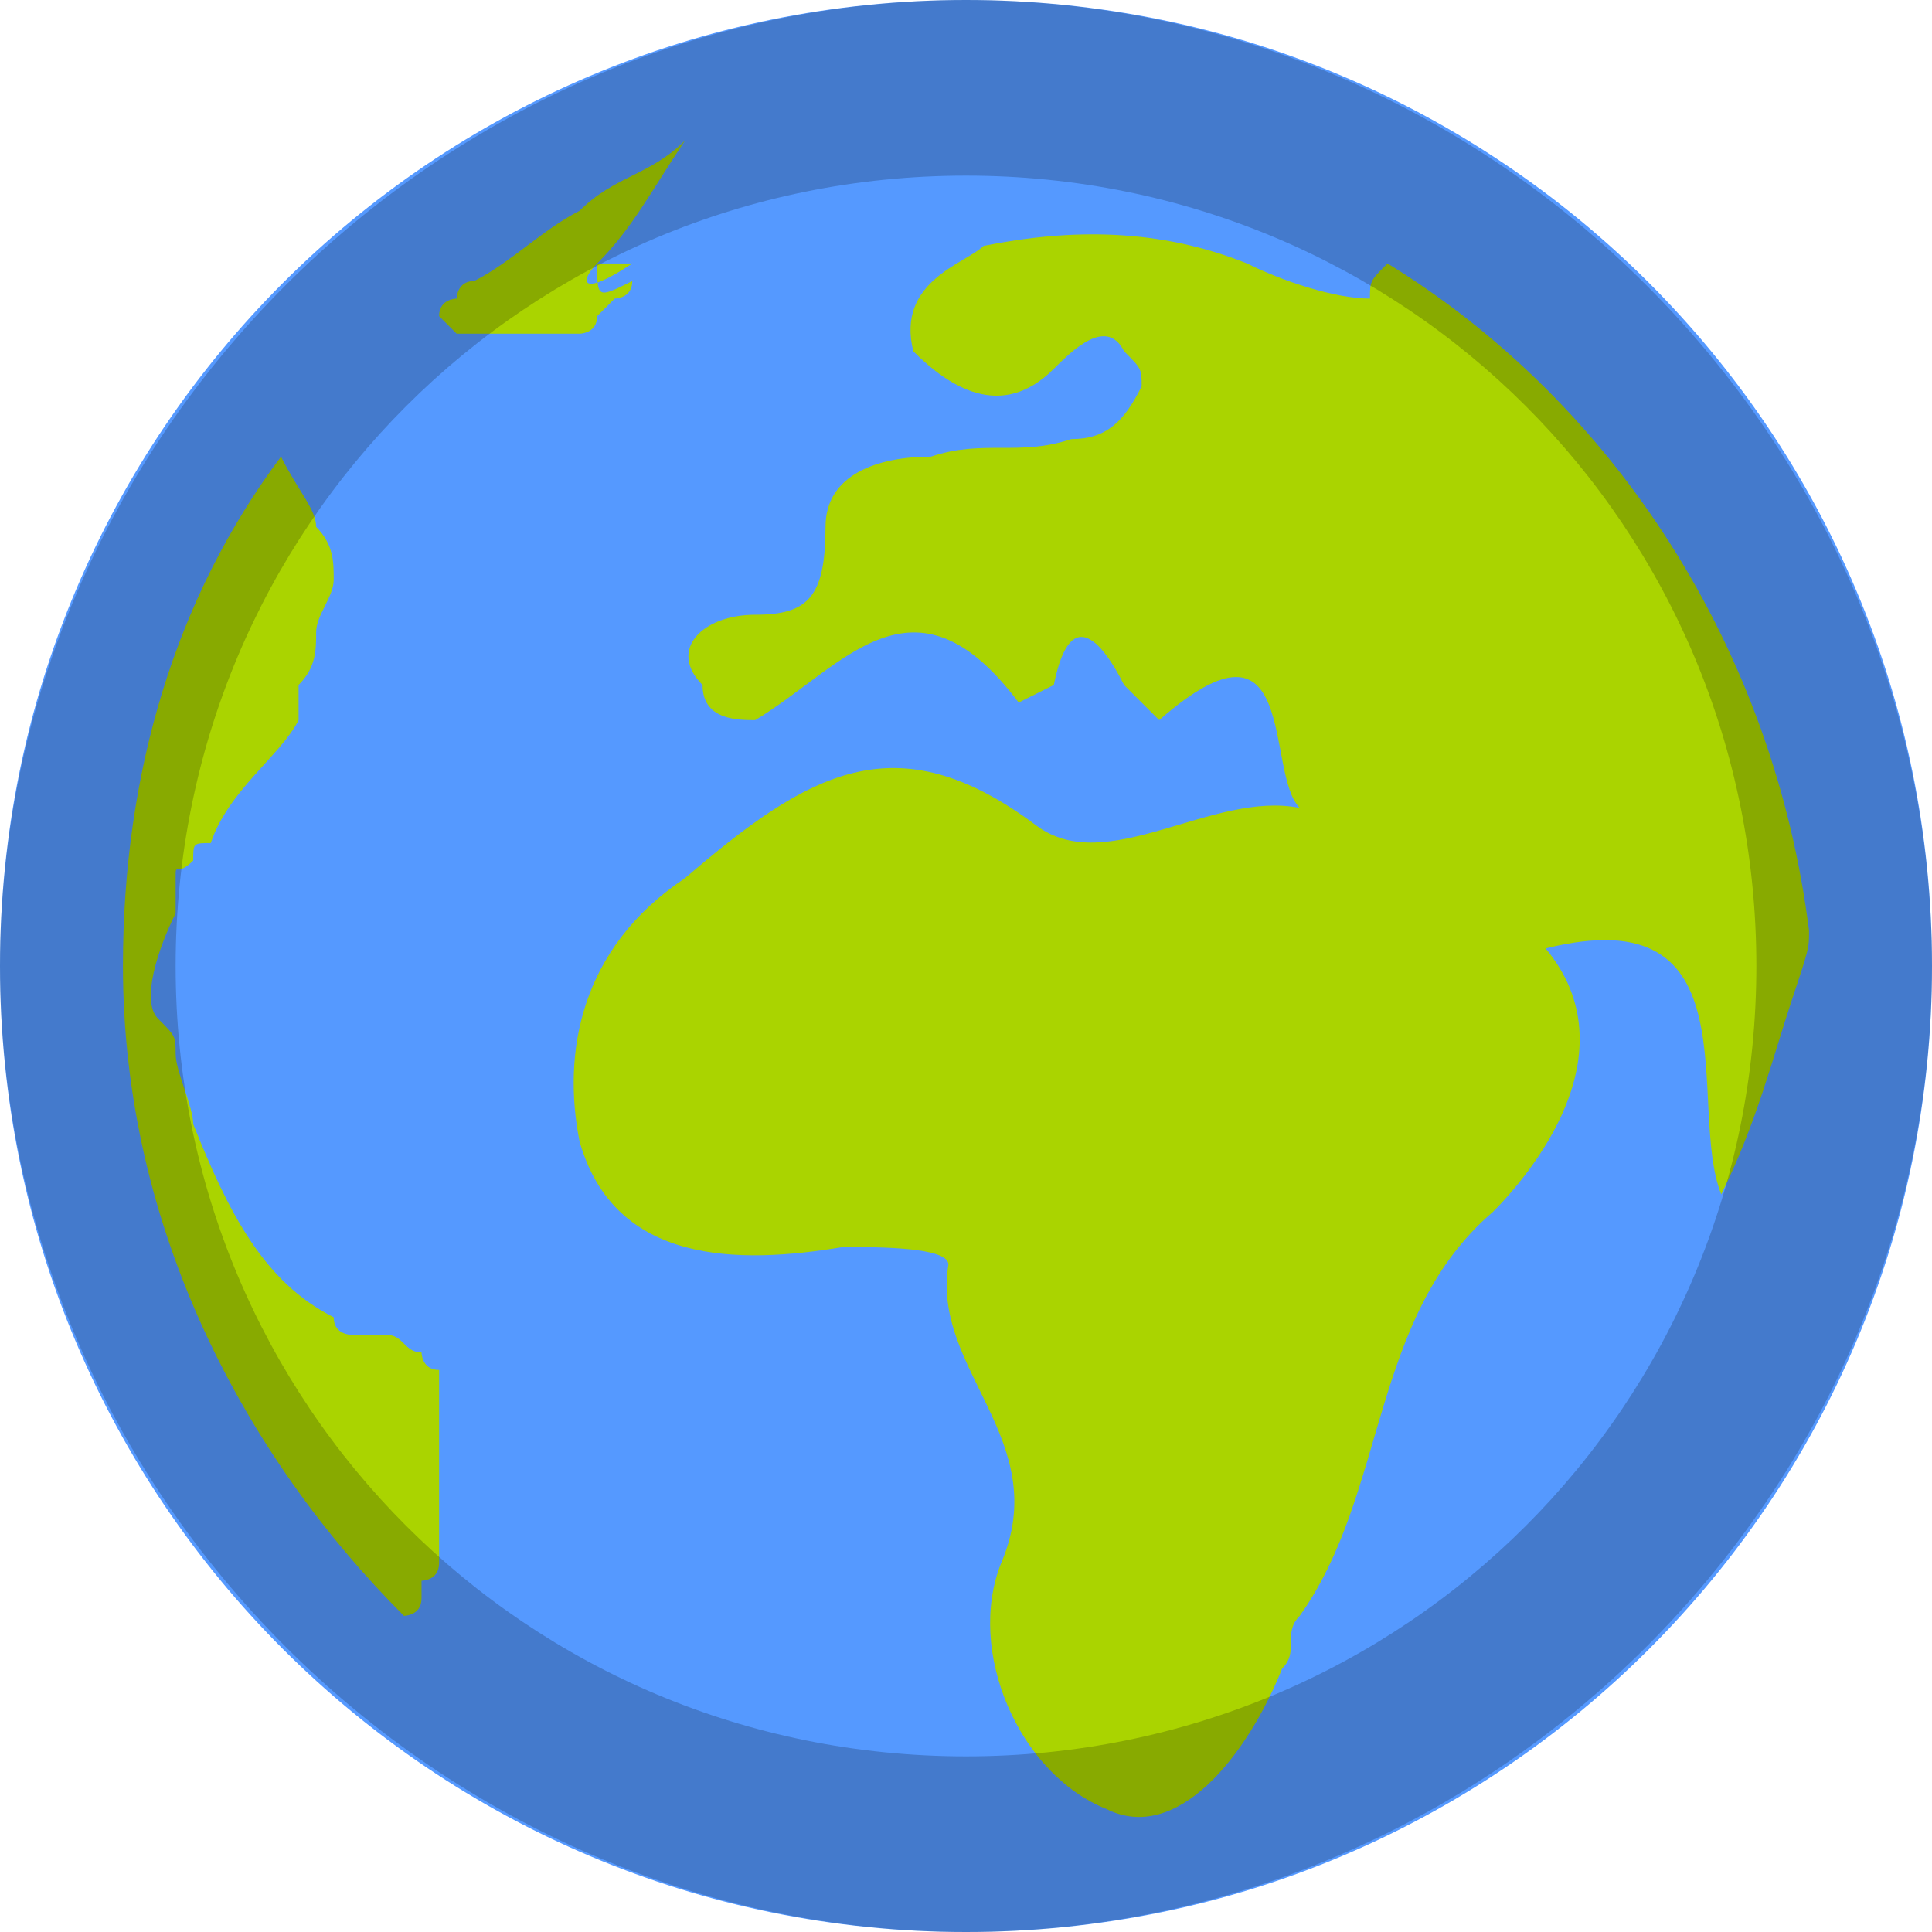
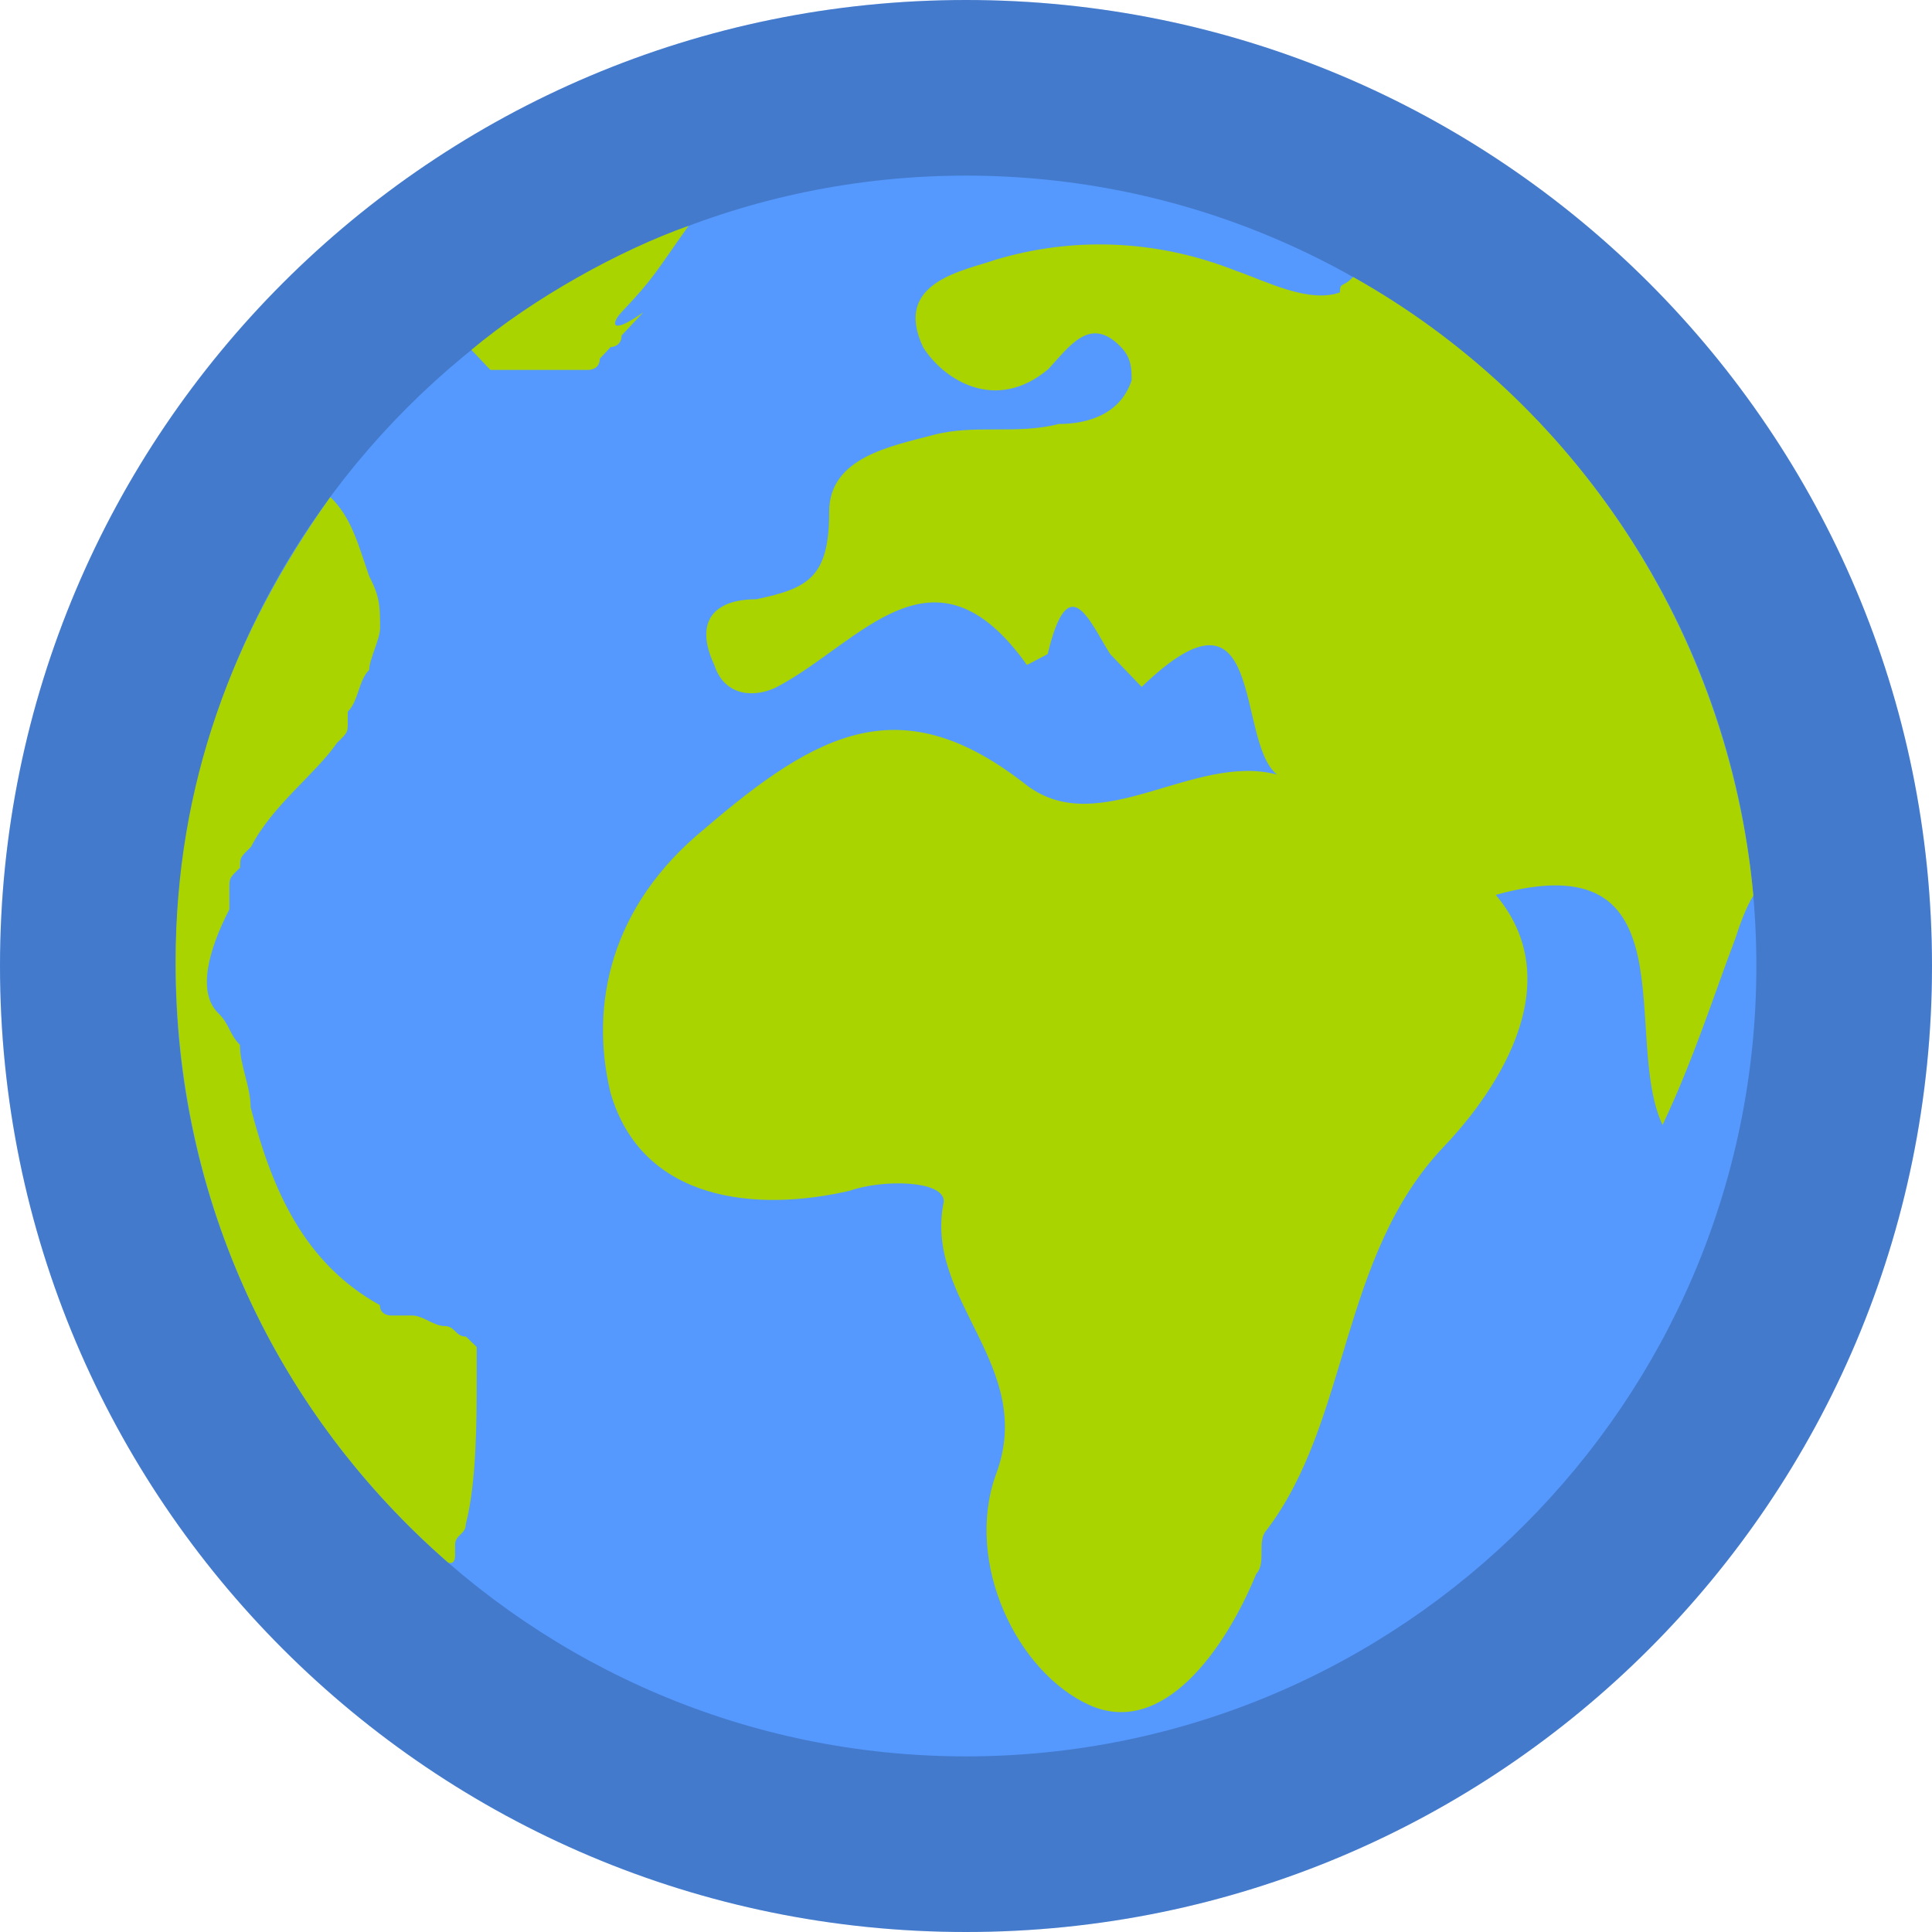
<svg xmlns="http://www.w3.org/2000/svg" version="1.1" x="0px" y="0px" viewBox="0 0 11 11" enable-background="new 0 0 11 11" xml:space="preserve">
  <g>
    <circle fill="#5599FF" cx="5.5" cy="5.5" r="5.5" />
-     <path fill="#AAD400" d="M10.3,5.3c-0.2-1.6-1.1-3-2.4-3.8C7.8,1.6,7.8,1.6,7.8,1.7C7.6,1.7,7.3,1.6,7.1,1.5c-0.5-0.2-1-0.2-1.5-0.1   C5.5,1.5,5.1,1.6,5.2,2C5.4,2.2,5.7,2.4,6,2.1C6.1,2,6.3,1.8,6.4,2c0.1,0.1,0.1,0.1,0.1,0.2C6.4,2.4,6.3,2.5,6.1,2.5   c-0.3,0.1-0.5,0-0.8,0.1C5,2.6,4.7,2.7,4.7,3c0,0.4-0.1,0.5-0.4,0.5C4,3.5,3.8,3.7,4,3.9C4,4.1,4.2,4.1,4.3,4.1   c0.5-0.3,0.9-0.9,1.5-0.1L6,3.9c0.1-0.5,0.3-0.2,0.4,0c0.1,0.1,0.2,0.2,0.2,0.2c0.8-0.7,0.6,0.3,0.8,0.5C6.9,4.5,6.3,5,5.9,4.7   c-0.8-0.6-1.3-0.3-2,0.3C3.3,5.4,3.2,6,3.3,6.5c0.2,0.7,0.9,0.7,1.5,0.6C5,7.1,5.4,7.1,5.4,7.2c-0.1,0.6,0.6,1,0.3,1.7   c-0.2,0.5,0.1,1.2,0.6,1.4c0.4,0.2,0.8-0.3,1-0.8c0.1-0.1,0-0.2,0.1-0.3c0.5-0.7,0.4-1.7,1.1-2.3c0.2-0.2,0.8-0.9,0.3-1.5   c1.2-0.3,0.8,0.9,1,1.4c0.2-0.4,0.3-0.8,0.4-1.1C10.3,5.4,10.3,5.4,10.3,5.3L10.3,5.3z" />
-     <path fill="#AAD400" d="M3.4,1.5c0.2-0.2,0.3-0.4,0.5-0.7C3.7,1,3.5,1,3.3,1.2l0,0C3.1,1.3,2.9,1.5,2.7,1.6c-0.1,0-0.1,0.1-0.1,0.1   l0,0c0,0-0.1,0-0.1,0.1c0.1,0.1,0.1,0.1,0.1,0.1l0,0l0,0h0.1h0.1c0,0,0,0,0.1,0c0,0,0,0,0.1,0c0,0,0,0,0.1,0H3c0,0,0,0,0.1,0h0.1   c0,0,0,0,0.1,0c0,0,0.1,0,0.1-0.1c0,0,0,0,0.1-0.1c0,0,0.1,0,0.1-0.1C3.4,1.7,3.4,1.7,3.4,1.5l0.2,0C3.3,1.7,3.3,1.6,3.4,1.5   C3.4,1.6,3.4,1.6,3.4,1.5C3.4,1.6,3.4,1.5,3.4,1.5L3.4,1.5z" />
-     <path fill="#AAD400" d="M2.5,8L2.5,8C2.5,8,2.5,7.9,2.5,8C2.5,7.9,2.5,7.9,2.5,8C2.5,7.9,2.5,7.9,2.5,8L2.5,8c0-0.1,0-0.1,0-0.1   l0,0c0,0,0,0,0-0.1L2.5,7.8l0,0c-0.1,0-0.1-0.1-0.1-0.1l0,0l0,0c-0.1,0-0.1-0.1-0.2-0.1c0,0,0,0-0.1,0c0,0,0,0-0.1,0   c0,0-0.1,0-0.1-0.1C1.5,7.3,1.3,6.9,1.1,6.4c0-0.1-0.1-0.3-0.1-0.4C1,5.9,1,5.9,0.9,5.8C0.8,5.7,0.9,5.4,1,5.2C1,5.1,1,5.1,1,5   S1,5,1.1,4.9l0,0c0-0.1,0-0.1,0.1-0.1c0.1-0.3,0.4-0.5,0.5-0.7C1.7,4.1,1.7,4.1,1.7,4c0,0,0,0,0-0.1c0.1-0.1,0.1-0.2,0.1-0.3l0,0   c0-0.1,0.1-0.2,0.1-0.3l0,0c0-0.1,0-0.2-0.1-0.3l0,0C1.8,2.9,1.7,2.8,1.6,2.6C1,3.4,0.7,4.4,0.7,5.5c0,1.5,0.7,2.8,1.6,3.7   c0,0,0.1,0,0.1-0.1c0,0,0,0,0-0.1l0,0C2.4,9,2.5,9,2.5,8.9l0,0l0,0C2.5,8.6,2.5,8.3,2.5,8L2.5,8z" />
-     <path opacity="0.2" d="M5.5,1C8,1,10,3,10,5.5S8,10,5.5,10S1,8,1,5.5S3,1,5.5,1 M5.5,0C2.5,0,0,2.5,0,5.5S2.5,11,5.5,11   S11,8.5,11,5.5S8.5,0,5.5,0L5.5,0z" />
+     <path opacity="0.2" d="M5.5,1C7.982,1,10,3.019,10,5.5S7.982,10,5.5,10S1,7.981,1,5.5S3.019,1,5.5,1 M5.5,0C2.463,0,0,2.462,0,5.5   S2.463,11,5.5,11S11,8.538,11,5.5S8.538,0,5.5,0L5.5,0z" />
+     <path fill="#AAD400" d="M9.983,5.1c-0.141-1.52-1.03-2.824-2.279-3.523C7.645,1.64,7.629,1.603,7.629,1.665   C7.451,1.728,7.213,1.603,7.035,1.541C6.561,1.354,6.087,1.354,5.671,1.478C5.493,1.541,5.079,1.603,5.256,1.977   c0.118,0.188,0.415,0.375,0.712,0.125c0.118-0.125,0.238-0.312,0.415-0.125c0.06,0.063,0.06,0.125,0.06,0.188   c-0.06,0.186-0.238,0.249-0.415,0.249c-0.238,0.062-0.476,0-0.712,0.062C5.077,2.54,4.721,2.602,4.721,2.914   c0,0.373-0.119,0.436-0.416,0.498c-0.238,0-0.355,0.125-0.238,0.374c0.06,0.186,0.238,0.186,0.357,0.125   c0.474-0.249,0.89-0.873,1.423-0.125l0.118-0.062c0.119-0.499,0.238-0.186,0.356,0L6.5,3.911C7.211,3.226,7.033,4.223,7.271,4.41   C6.796,4.285,6.262,4.784,5.847,4.472C5.136,3.911,4.661,4.161,4.009,4.721C3.475,5.159,3.357,5.719,3.475,6.218   C3.653,6.842,4.305,6.904,4.84,6.779c0.177-0.063,0.534-0.063,0.534,0.062C5.254,7.402,5.907,7.776,5.669,8.399   c-0.177,0.499,0.12,1.122,0.534,1.309c0.416,0.186,0.771-0.312,0.95-0.748c0.059-0.062,0-0.186,0.059-0.249   c0.474-0.624,0.415-1.558,1.008-2.182c0.178-0.186,0.771-0.872,0.296-1.434c1.127-0.312,0.714,0.81,0.95,1.31   C9.643,6.031,9.761,5.657,9.88,5.344C9.939,5.158,9.983,5.1,9.983,5.1z" />
+     <path fill="#AAD400" d="M3.538,1.778C3.725,1.581,3.733,1.549,3.92,1.286c-0.391,0.138-0.883,0.41-1.236,0.706l0.108,0.114h0.561   c0,0,0.062,0,0.062-0.064l0.062-0.066c0,0,0.062,0,0.062-0.066l0.062-0.066l0.062-0.066c-0.186,0.132-0.186,0.066-0.125,0   c0,0.066,0,0.066,0,0c0,0.066,0,0,0,0L3.538,1.778z" />
+     <path fill="#AAD400" d="M2.714,7.846C2.714,7.846,2.653,7.787,2.714,7.846C2.653,7.787,2.653,7.787,2.714,7.846V7.787V7.728V7.669   L2.653,7.61c-0.061,0-0.061-0.06-0.122-0.06S2.408,7.49,2.347,7.49H2.286H2.224c0,0-0.061,0-0.061-0.059   C1.733,7.193,1.55,6.779,1.427,6.305c0-0.119-0.061-0.238-0.061-0.356c-0.06-0.06-0.06-0.119-0.122-0.179   c-0.122-0.118-0.06-0.355,0.062-0.593V5.059c0-0.06,0-0.06,0.061-0.119c0-0.058,0-0.058,0.062-0.118   c0.122-0.238,0.368-0.415,0.49-0.593C1.98,4.17,1.98,4.17,1.98,4.111V4.052c0.061-0.059,0.061-0.178,0.122-0.238   c0-0.058,0.062-0.177,0.062-0.237c0-0.119,0-0.178-0.062-0.296C2.04,3.103,2.003,2.949,1.881,2.83C1.329,3.601,1,4.466,1,5.474   c0,1.365,0.58,2.575,1.552,3.423c0,0,0.039,0.017,0.039-0.041v-0.06c0-0.059,0.061-0.059,0.061-0.118   C2.714,8.438,2.714,8.084,2.714,7.846L2.714,7.846z" />
  </g>
</svg>
